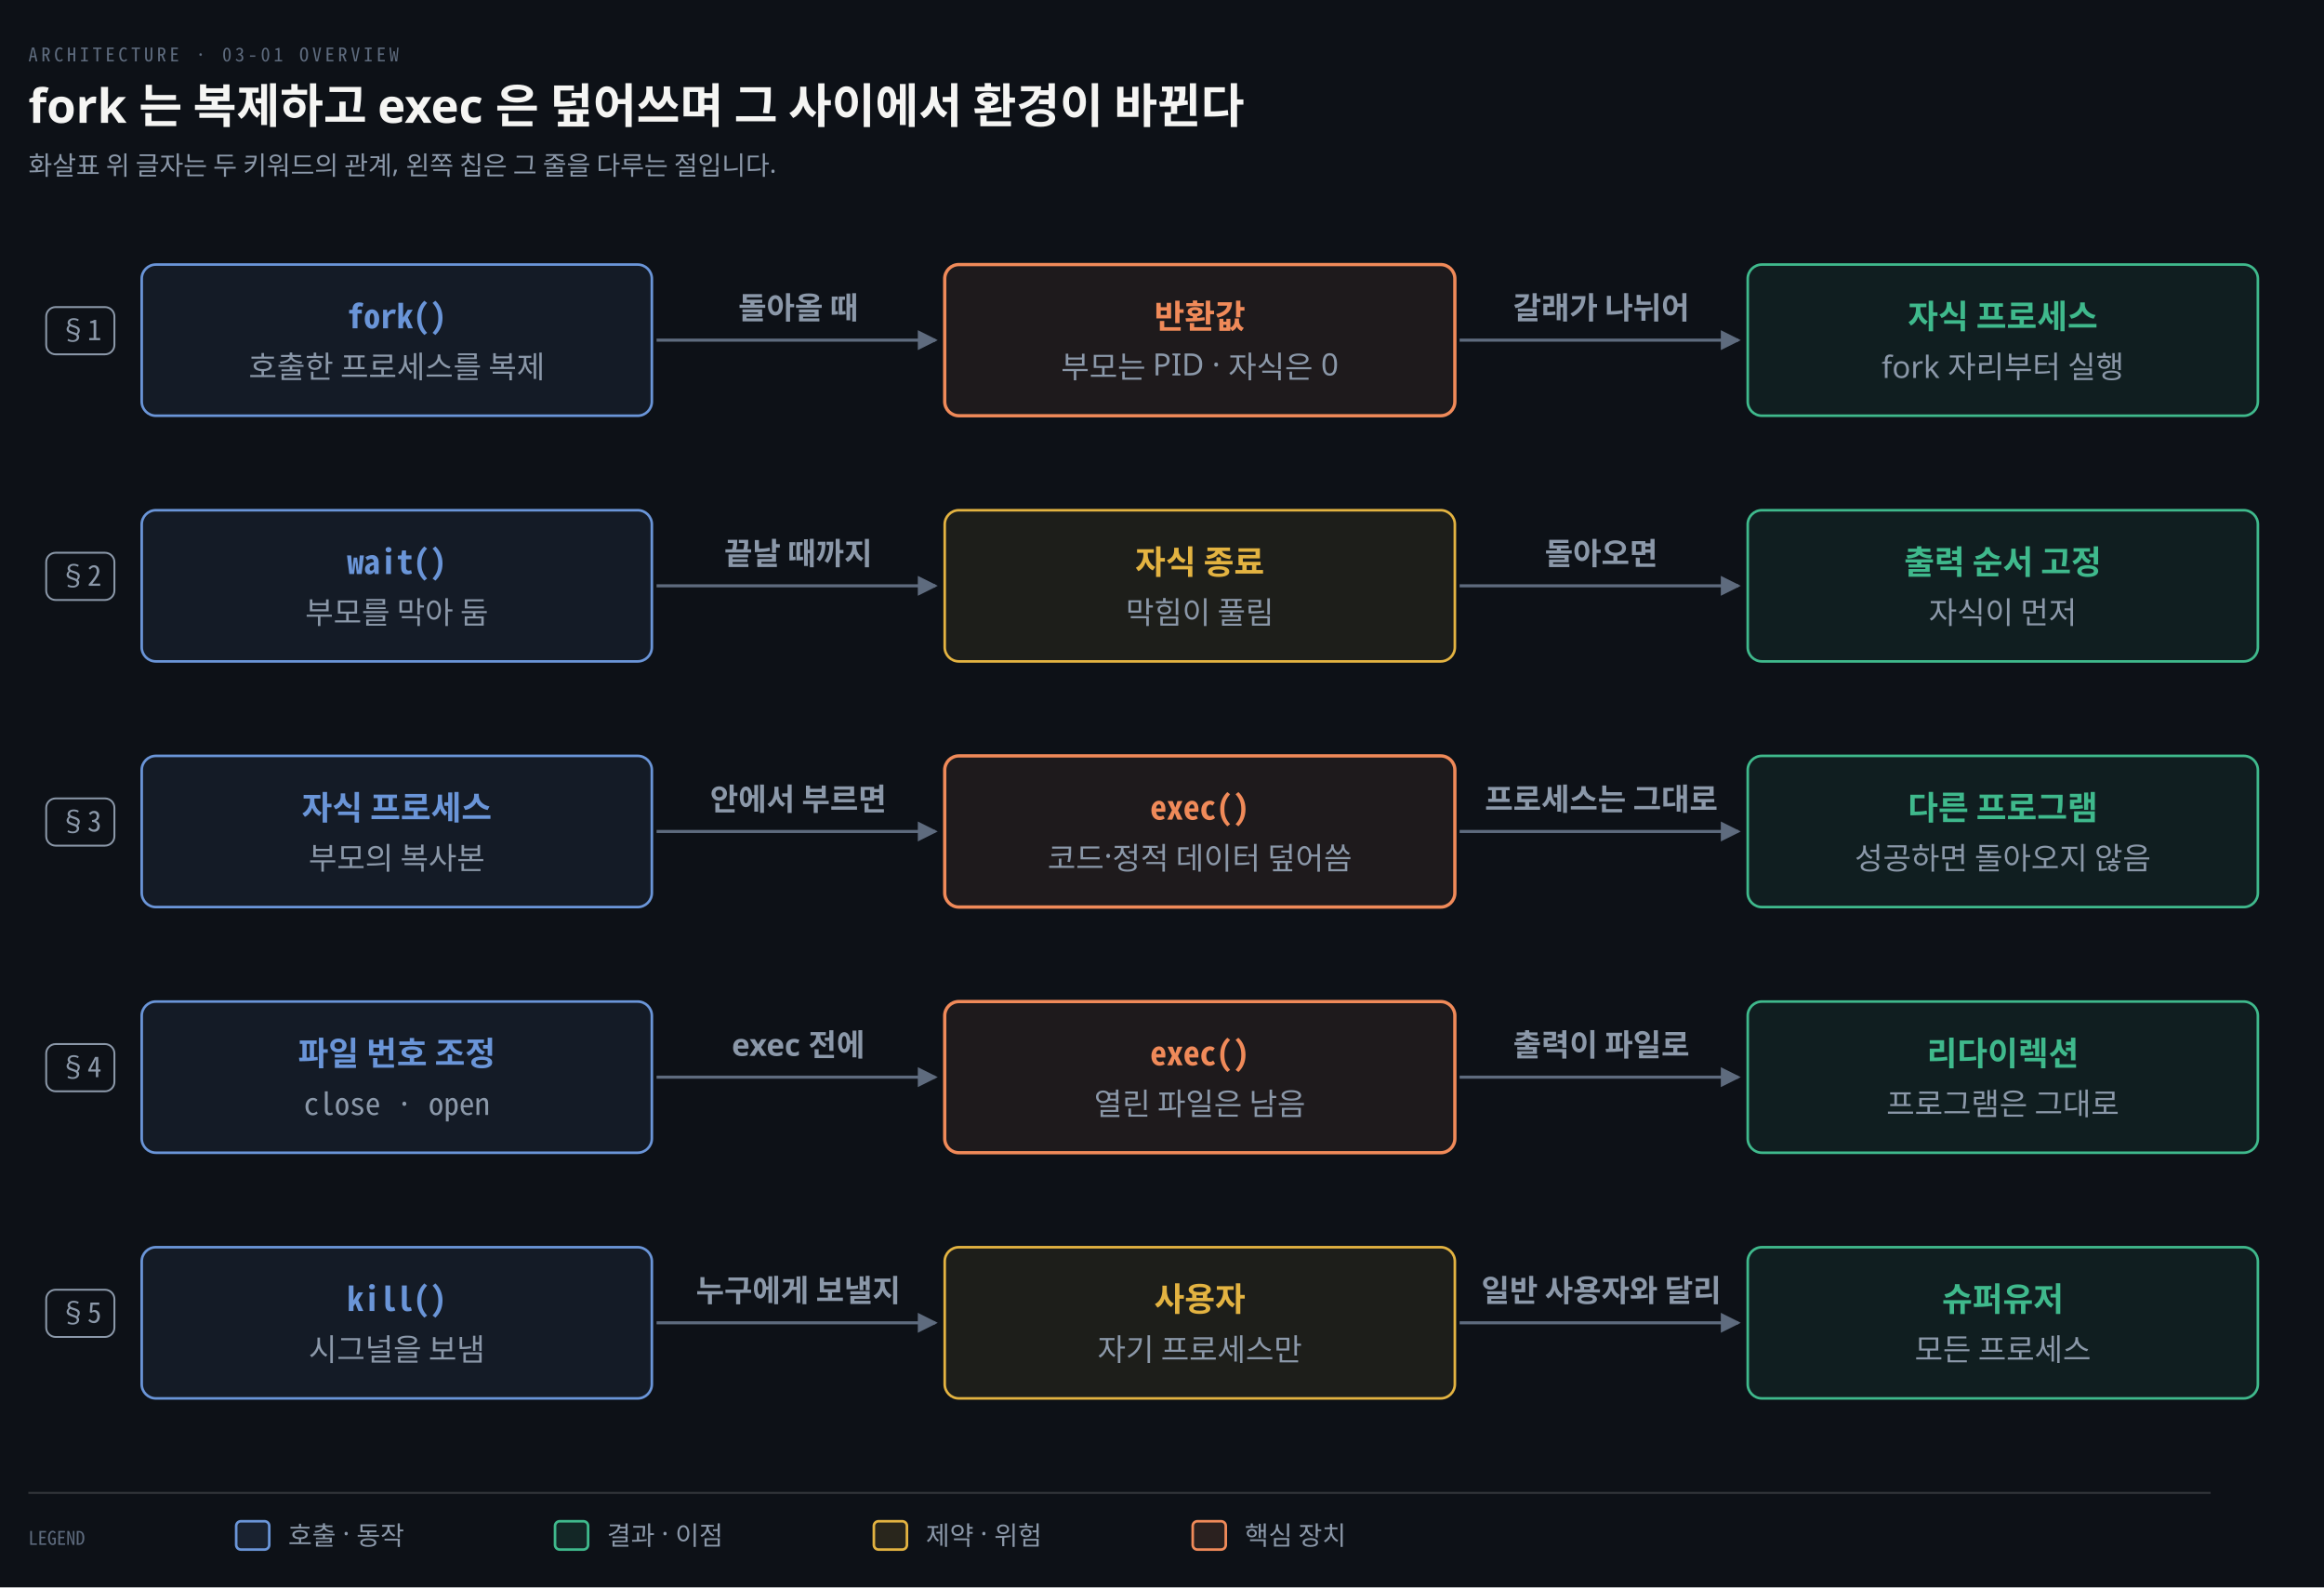
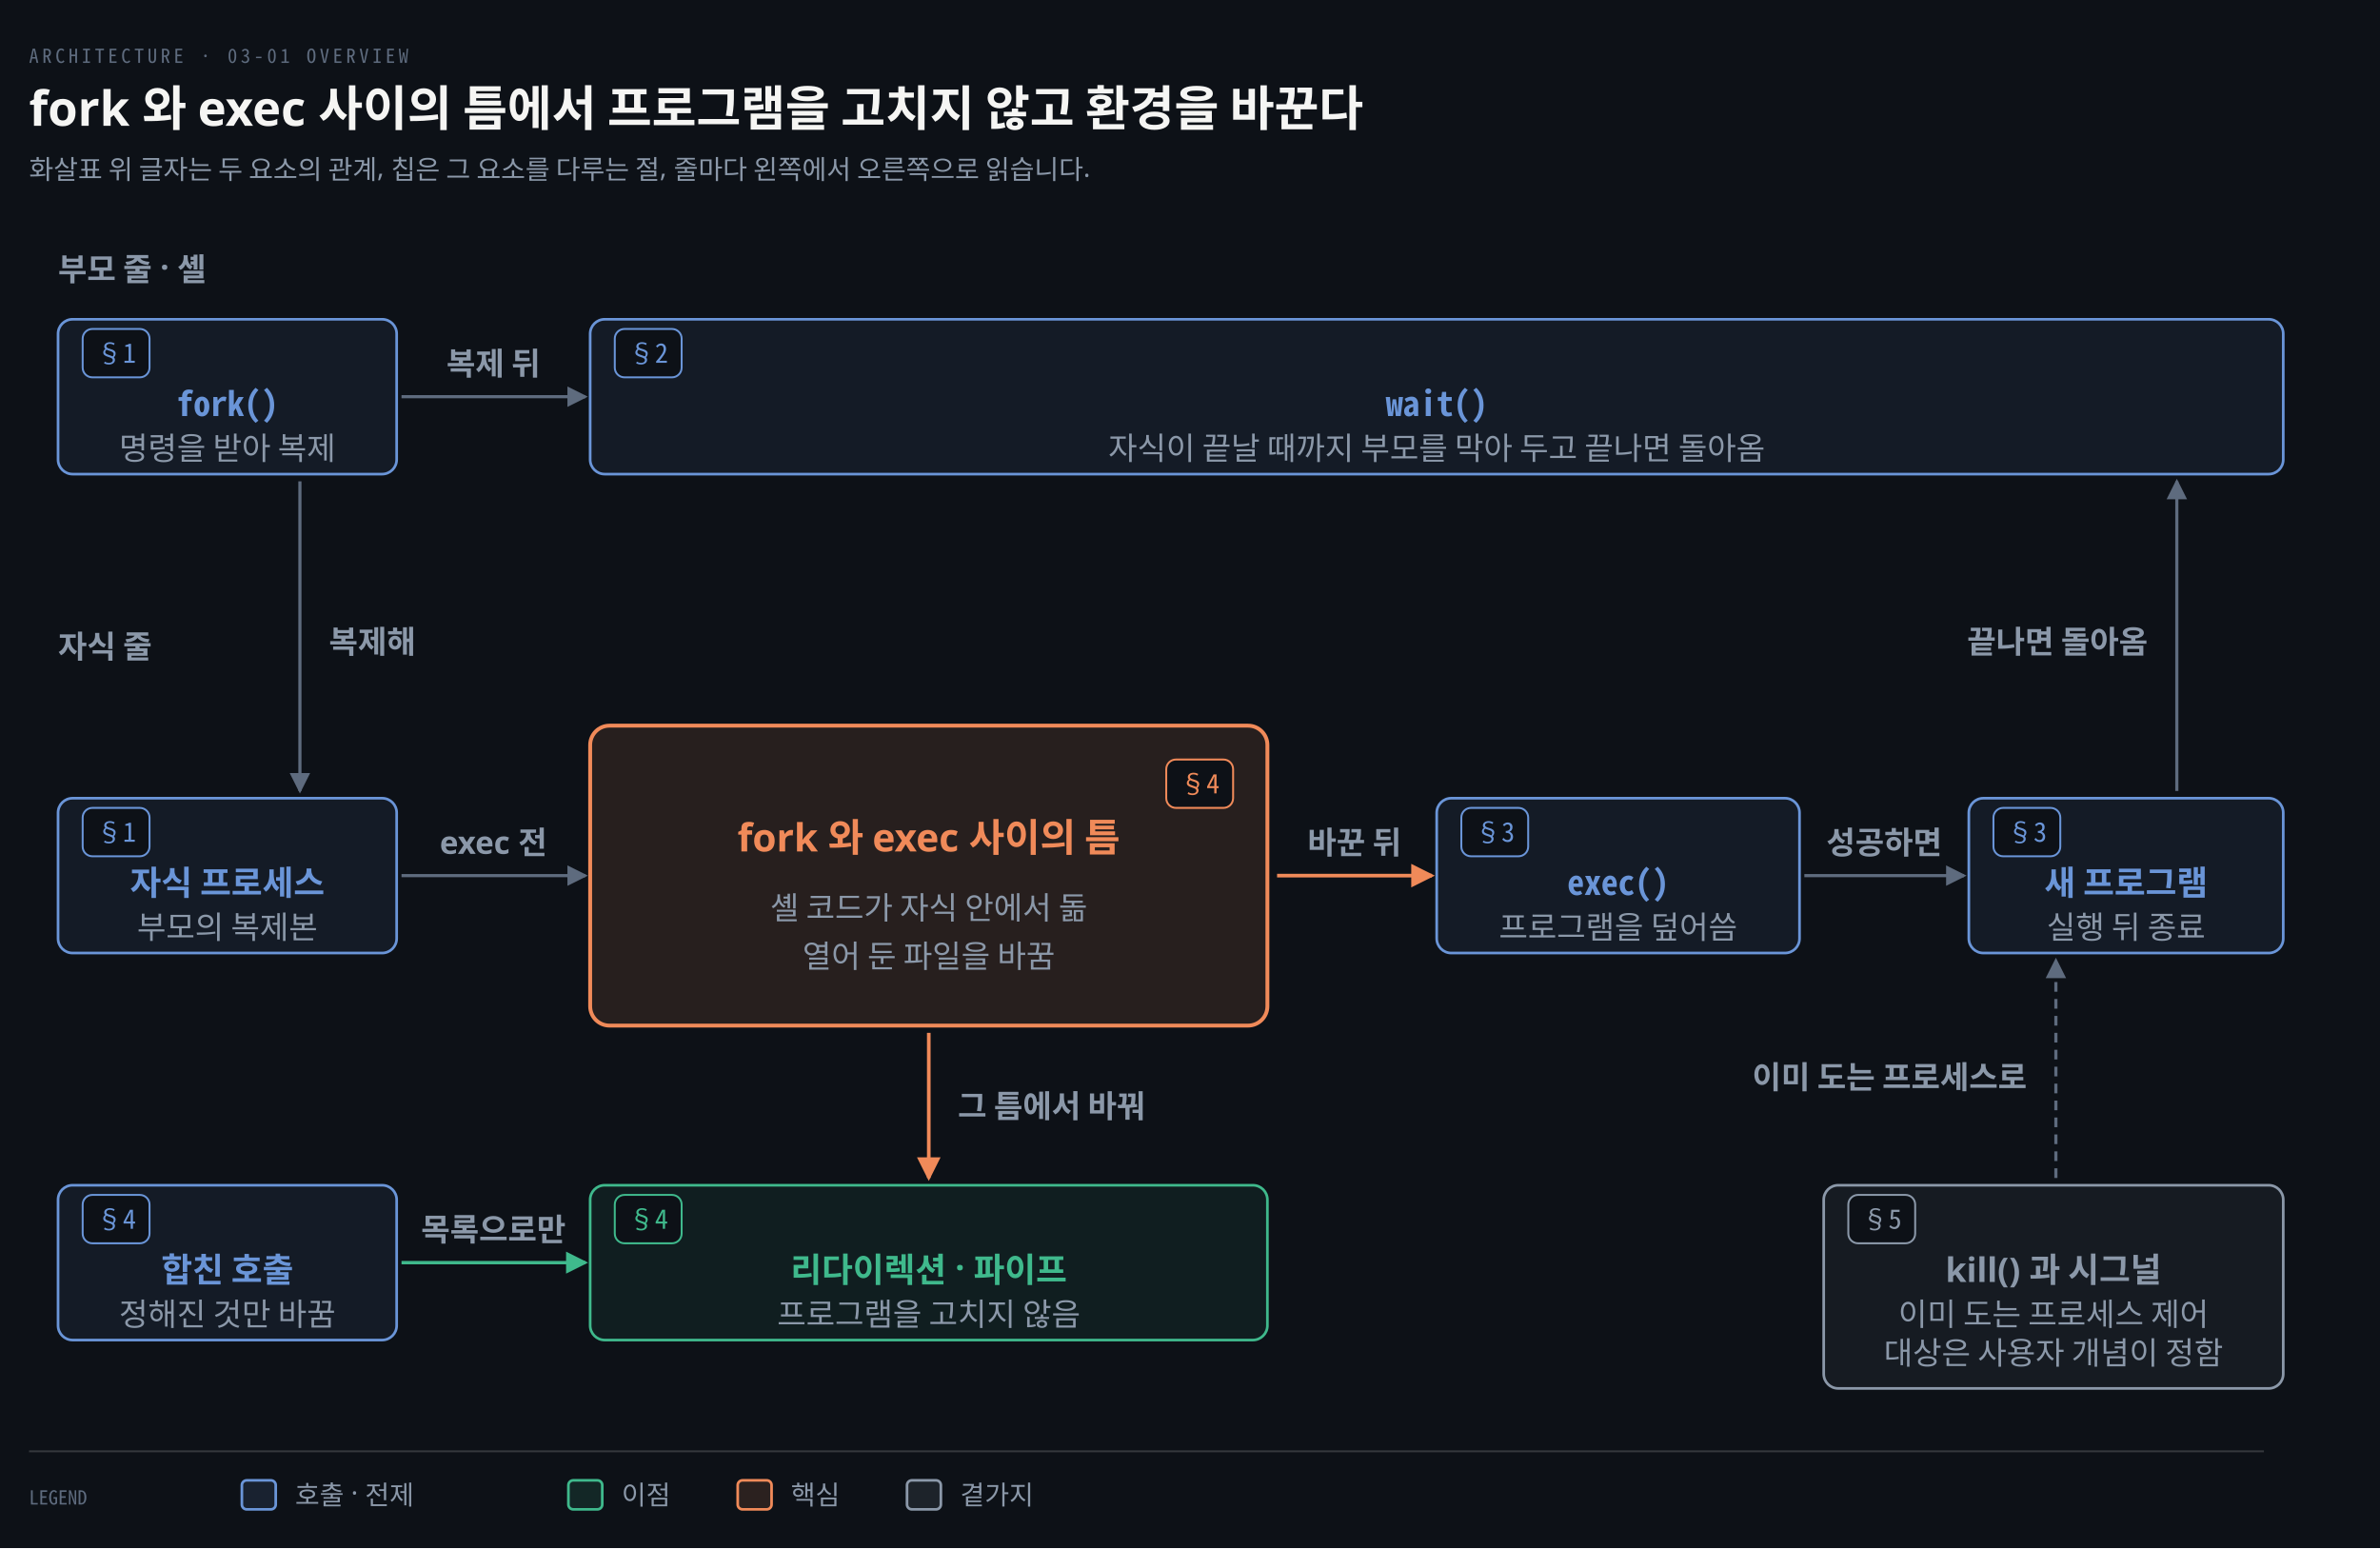
- <svg xmlns="http://www.w3.org/2000/svg" viewBox="0 0 984 672" width="100%" role="img" aria-labelledby="dt dd">
+ <svg xmlns="http://www.w3.org/2000/svg" viewBox="0 0 984 640" width="100%" role="img" aria-labelledby="dt dd">
  <defs>
    <marker id="ar" viewBox="0 0 8 8" refX="7" refY="4" markerWidth="6.5" markerHeight="6.5" orient="auto">
      <path d="M0 0 L8 4 L0 8 z" fill="#8B98A9" />
    </marker>
    <marker id="ok" viewBox="0 0 8 8" refX="7" refY="4" markerWidth="6.5" markerHeight="6.5" orient="auto">
      <path d="M0 0 L8 4 L0 8 z" fill="#3FB98C" />
    </marker>
    <marker id="warn" viewBox="0 0 8 8" refX="7" refY="4" markerWidth="6.5" markerHeight="6.5" orient="auto">
      <path d="M0 0 L8 4 L0 8 z" fill="#E3B341" />
    </marker>
    <marker id="bad" viewBox="0 0 8 8" refX="7" refY="4" markerWidth="6.5" markerHeight="6.5" orient="auto">
      <path d="M0 0 L8 4 L0 8 z" fill="#F0616D" />
    </marker>
    <marker id="info" viewBox="0 0 8 8" refX="7" refY="4" markerWidth="6.5" markerHeight="6.5" orient="auto">
      <path d="M0 0 L8 4 L0 8 z" fill="#6A95D8" />
    </marker>
    <marker id="acc" viewBox="0 0 8 8" refX="7" refY="4" markerWidth="6.5" markerHeight="6.5" orient="auto">
      <path d="M0 0 L8 4 L0 8 z" fill="#F08A59" />
    </marker>
    <marker id="soft" viewBox="0 0 8 8" refX="7" refY="4" markerWidth="6.5" markerHeight="6.5" orient="auto">
      <path d="M0 0 L8 4 L0 8 z" fill="#5E6B7E" />
    </marker>
  </defs>
-   <rect width="984" height="672" fill="#0D1117" />
+   <rect width="984" height="640" fill="#0D1117" />
  <text x="12" y="26" font-family="'Geist Mono','Noto Sans Mono CJK KR',monospace" font-size="8" letter-spacing="0.18em" fill="#5E6B7E">ARCHITECTURE · 03-01 OVERVIEW</text>
-   <text x="12" y="52" font-family="'Geist','Apple SD Gothic Neo','Noto Sans KR','Malgun Gothic',sans-serif" font-size="20" font-weight="600" fill="#F5F5F3">fork 는 복제하고 exec 은 덮어쓰며 그 사이에서 환경이 바뀐다</text>
-   <text x="12" y="74" font-family="'Geist','Apple SD Gothic Neo','Noto Sans KR','Malgun Gothic',sans-serif" font-size="11" fill="#8B98A9">화살표 위 글자는 두 키워드의 관계, 왼쪽 칩은 그 줄을 다루는 절입니다.</text>
-   <rect x="19.56" y="130.0" width="28.88" height="20" rx="4" fill="#0D1117" stroke="#8B98A9" stroke-width="0.8" />
-   <text x="34" y="144.0" text-anchor="middle" font-family="'Geist Mono','Noto Sans Mono CJK KR',monospace" font-size="12" font-weight="400" fill="#8B98A9">§1</text>
-   <rect x="19.56" y="234.0" width="28.88" height="20" rx="4" fill="#0D1117" stroke="#8B98A9" stroke-width="0.8" />
-   <text x="34" y="248.0" text-anchor="middle" font-family="'Geist Mono','Noto Sans Mono CJK KR',monospace" font-size="12" font-weight="400" fill="#8B98A9">§2</text>
-   <rect x="19.56" y="338.0" width="28.88" height="20" rx="4" fill="#0D1117" stroke="#8B98A9" stroke-width="0.8" />
-   <text x="34" y="352.0" text-anchor="middle" font-family="'Geist Mono','Noto Sans Mono CJK KR',monospace" font-size="12" font-weight="400" fill="#8B98A9">§3</text>
-   <rect x="19.56" y="442.0" width="28.88" height="20" rx="4" fill="#0D1117" stroke="#8B98A9" stroke-width="0.8" />
-   <text x="34" y="456.0" text-anchor="middle" font-family="'Geist Mono','Noto Sans Mono CJK KR',monospace" font-size="12" font-weight="400" fill="#8B98A9">§4</text>
-   <rect x="19.56" y="546.0" width="28.88" height="20" rx="4" fill="#0D1117" stroke="#8B98A9" stroke-width="0.8" />
-   <text x="34" y="560.0" text-anchor="middle" font-family="'Geist Mono','Noto Sans Mono CJK KR',monospace" font-size="12" font-weight="400" fill="#8B98A9">§5</text>
-   <rect x="60" y="112" width="216" height="64" rx="6" fill="#6A95D814" stroke="#6A95D8" stroke-width="1.1" />
-   <text x="168.0" y="139" text-anchor="middle" font-family="'Geist Mono','Noto Sans Mono CJK KR',monospace" font-size="14" font-weight="600" fill="#6A95D8">fork()</text>
-   <text x="168.0" y="160" text-anchor="middle" font-family="'Geist','Apple SD Gothic Neo','Noto Sans KR','Malgun Gothic',sans-serif" font-size="13" font-weight="400" fill="#8B98A9">호출한 프로세스를 복제</text>
-   <rect x="400" y="112" width="216" height="64" rx="6" fill="#F08A5914" stroke="#F08A59" stroke-width="1.4" />
-   <text x="508.0" y="139" text-anchor="middle" font-family="'Geist','Apple SD Gothic Neo','Noto Sans KR','Malgun Gothic',sans-serif" font-size="14" font-weight="600" fill="#F08A59">반환값</text>
-   <text x="508.0" y="160" text-anchor="middle" font-family="'Geist','Apple SD Gothic Neo','Noto Sans KR','Malgun Gothic',sans-serif" font-size="13" font-weight="400" fill="#8B98A9">부모는 PID · 자식은 0</text>
-   <rect x="740" y="112" width="216" height="64" rx="6" fill="#3FB98C14" stroke="#3FB98C" stroke-width="1.1" />
-   <text x="848.0" y="139" text-anchor="middle" font-family="'Geist','Apple SD Gothic Neo','Noto Sans KR','Malgun Gothic',sans-serif" font-size="14" font-weight="600" fill="#3FB98C">자식 프로세스</text>
-   <text x="848.0" y="160" text-anchor="middle" font-family="'Geist','Apple SD Gothic Neo','Noto Sans KR','Malgun Gothic',sans-serif" font-size="13" font-weight="400" fill="#8B98A9">fork 자리부터 실행</text>
-   <path d="M 278 144.0 L 396 144.0" fill="none" stroke="#5E6B7E" stroke-width="1.3" marker-end="url(#soft)" />
-   <text x="338.0" y="135.0" text-anchor="middle" font-family="'Geist','Apple SD Gothic Neo','Noto Sans KR','Malgun Gothic',sans-serif" font-size="13" font-weight="600" fill="#8B98A9">돌아올 때</text>
-   <path d="M 618 144.0 L 736 144.0" fill="none" stroke="#5E6B7E" stroke-width="1.3" marker-end="url(#soft)" />
-   <text x="678.0" y="135.0" text-anchor="middle" font-family="'Geist','Apple SD Gothic Neo','Noto Sans KR','Malgun Gothic',sans-serif" font-size="13" font-weight="600" fill="#8B98A9">갈래가 나뉘어</text>
-   <rect x="60" y="216" width="216" height="64" rx="6" fill="#6A95D814" stroke="#6A95D8" stroke-width="1.1" />
-   <text x="168.0" y="243" text-anchor="middle" font-family="'Geist Mono','Noto Sans Mono CJK KR',monospace" font-size="14" font-weight="600" fill="#6A95D8">wait()</text>
-   <text x="168.0" y="264" text-anchor="middle" font-family="'Geist','Apple SD Gothic Neo','Noto Sans KR','Malgun Gothic',sans-serif" font-size="13" font-weight="400" fill="#8B98A9">부모를 막아 둠</text>
-   <rect x="400" y="216" width="216" height="64" rx="6" fill="#E3B34114" stroke="#E3B341" stroke-width="1.1" />
-   <text x="508.0" y="243" text-anchor="middle" font-family="'Geist','Apple SD Gothic Neo','Noto Sans KR','Malgun Gothic',sans-serif" font-size="14" font-weight="600" fill="#E3B341">자식 종료</text>
-   <text x="508.0" y="264" text-anchor="middle" font-family="'Geist','Apple SD Gothic Neo','Noto Sans KR','Malgun Gothic',sans-serif" font-size="13" font-weight="400" fill="#8B98A9">막힘이 풀림</text>
-   <rect x="740" y="216" width="216" height="64" rx="6" fill="#3FB98C14" stroke="#3FB98C" stroke-width="1.1" />
-   <text x="848.0" y="243" text-anchor="middle" font-family="'Geist','Apple SD Gothic Neo','Noto Sans KR','Malgun Gothic',sans-serif" font-size="14" font-weight="600" fill="#3FB98C">출력 순서 고정</text>
-   <text x="848.0" y="264" text-anchor="middle" font-family="'Geist','Apple SD Gothic Neo','Noto Sans KR','Malgun Gothic',sans-serif" font-size="13" font-weight="400" fill="#8B98A9">자식이 먼저</text>
-   <path d="M 278 248.0 L 396 248.0" fill="none" stroke="#5E6B7E" stroke-width="1.3" marker-end="url(#soft)" />
-   <text x="338.0" y="239.0" text-anchor="middle" font-family="'Geist','Apple SD Gothic Neo','Noto Sans KR','Malgun Gothic',sans-serif" font-size="13" font-weight="600" fill="#8B98A9">끝날 때까지</text>
-   <path d="M 618 248.0 L 736 248.0" fill="none" stroke="#5E6B7E" stroke-width="1.3" marker-end="url(#soft)" />
-   <text x="678.0" y="239.0" text-anchor="middle" font-family="'Geist','Apple SD Gothic Neo','Noto Sans KR','Malgun Gothic',sans-serif" font-size="13" font-weight="600" fill="#8B98A9">돌아오면</text>
-   <rect x="60" y="320" width="216" height="64" rx="6" fill="#6A95D814" stroke="#6A95D8" stroke-width="1.1" />
-   <text x="168.0" y="347" text-anchor="middle" font-family="'Geist','Apple SD Gothic Neo','Noto Sans KR','Malgun Gothic',sans-serif" font-size="14" font-weight="600" fill="#6A95D8">자식 프로세스</text>
-   <text x="168.0" y="368" text-anchor="middle" font-family="'Geist','Apple SD Gothic Neo','Noto Sans KR','Malgun Gothic',sans-serif" font-size="13" font-weight="400" fill="#8B98A9">부모의 복사본</text>
-   <rect x="400" y="320" width="216" height="64" rx="6" fill="#F08A5914" stroke="#F08A59" stroke-width="1.4" />
-   <text x="508.0" y="347" text-anchor="middle" font-family="'Geist Mono','Noto Sans Mono CJK KR',monospace" font-size="14" font-weight="600" fill="#F08A59">exec()</text>
-   <text x="508.0" y="368" text-anchor="middle" font-family="'Geist','Apple SD Gothic Neo','Noto Sans KR','Malgun Gothic',sans-serif" font-size="13" font-weight="400" fill="#8B98A9">코드·정적 데이터 덮어씀</text>
-   <rect x="740" y="320" width="216" height="64" rx="6" fill="#3FB98C14" stroke="#3FB98C" stroke-width="1.1" />
-   <text x="848.0" y="347" text-anchor="middle" font-family="'Geist','Apple SD Gothic Neo','Noto Sans KR','Malgun Gothic',sans-serif" font-size="14" font-weight="600" fill="#3FB98C">다른 프로그램</text>
-   <text x="848.0" y="368" text-anchor="middle" font-family="'Geist','Apple SD Gothic Neo','Noto Sans KR','Malgun Gothic',sans-serif" font-size="13" font-weight="400" fill="#8B98A9">성공하면 돌아오지 않음</text>
-   <path d="M 278 352.0 L 396 352.0" fill="none" stroke="#5E6B7E" stroke-width="1.3" marker-end="url(#soft)" />
-   <text x="338.0" y="343.0" text-anchor="middle" font-family="'Geist','Apple SD Gothic Neo','Noto Sans KR','Malgun Gothic',sans-serif" font-size="13" font-weight="600" fill="#8B98A9">안에서 부르면</text>
-   <path d="M 618 352.0 L 736 352.0" fill="none" stroke="#5E6B7E" stroke-width="1.3" marker-end="url(#soft)" />
-   <text x="678.0" y="343.0" text-anchor="middle" font-family="'Geist','Apple SD Gothic Neo','Noto Sans KR','Malgun Gothic',sans-serif" font-size="13" font-weight="600" fill="#8B98A9">프로세스는 그대로</text>
-   <rect x="60" y="424" width="216" height="64" rx="6" fill="#6A95D814" stroke="#6A95D8" stroke-width="1.1" />
-   <text x="168.0" y="451" text-anchor="middle" font-family="'Geist','Apple SD Gothic Neo','Noto Sans KR','Malgun Gothic',sans-serif" font-size="14" font-weight="600" fill="#6A95D8">파일 번호 조정</text>
-   <text x="168.0" y="472" text-anchor="middle" font-family="'Geist Mono','Noto Sans Mono CJK KR',monospace" font-size="13" font-weight="400" fill="#8B98A9">close · open</text>
-   <rect x="400" y="424" width="216" height="64" rx="6" fill="#F08A5914" stroke="#F08A59" stroke-width="1.4" />
-   <text x="508.0" y="451" text-anchor="middle" font-family="'Geist Mono','Noto Sans Mono CJK KR',monospace" font-size="14" font-weight="600" fill="#F08A59">exec()</text>
-   <text x="508.0" y="472" text-anchor="middle" font-family="'Geist','Apple SD Gothic Neo','Noto Sans KR','Malgun Gothic',sans-serif" font-size="13" font-weight="400" fill="#8B98A9">열린 파일은 남음</text>
-   <rect x="740" y="424" width="216" height="64" rx="6" fill="#3FB98C14" stroke="#3FB98C" stroke-width="1.1" />
-   <text x="848.0" y="451" text-anchor="middle" font-family="'Geist','Apple SD Gothic Neo','Noto Sans KR','Malgun Gothic',sans-serif" font-size="14" font-weight="600" fill="#3FB98C">리다이렉션</text>
-   <text x="848.0" y="472" text-anchor="middle" font-family="'Geist','Apple SD Gothic Neo','Noto Sans KR','Malgun Gothic',sans-serif" font-size="13" font-weight="400" fill="#8B98A9">프로그램은 그대로</text>
-   <path d="M 278 456.0 L 396 456.0" fill="none" stroke="#5E6B7E" stroke-width="1.3" marker-end="url(#soft)" />
-   <text x="338.0" y="447.0" text-anchor="middle" font-family="'Geist','Apple SD Gothic Neo','Noto Sans KR','Malgun Gothic',sans-serif" font-size="13" font-weight="600" fill="#8B98A9">exec 전에</text>
-   <path d="M 618 456.0 L 736 456.0" fill="none" stroke="#5E6B7E" stroke-width="1.3" marker-end="url(#soft)" />
-   <text x="678.0" y="447.0" text-anchor="middle" font-family="'Geist','Apple SD Gothic Neo','Noto Sans KR','Malgun Gothic',sans-serif" font-size="13" font-weight="600" fill="#8B98A9">출력이 파일로</text>
-   <rect x="60" y="528" width="216" height="64" rx="6" fill="#6A95D814" stroke="#6A95D8" stroke-width="1.1" />
-   <text x="168.0" y="555" text-anchor="middle" font-family="'Geist Mono','Noto Sans Mono CJK KR',monospace" font-size="14" font-weight="600" fill="#6A95D8">kill()</text>
-   <text x="168.0" y="576" text-anchor="middle" font-family="'Geist','Apple SD Gothic Neo','Noto Sans KR','Malgun Gothic',sans-serif" font-size="13" font-weight="400" fill="#8B98A9">시그널을 보냄</text>
-   <rect x="400" y="528" width="216" height="64" rx="6" fill="#E3B34114" stroke="#E3B341" stroke-width="1.1" />
-   <text x="508.0" y="555" text-anchor="middle" font-family="'Geist','Apple SD Gothic Neo','Noto Sans KR','Malgun Gothic',sans-serif" font-size="14" font-weight="600" fill="#E3B341">사용자</text>
-   <text x="508.0" y="576" text-anchor="middle" font-family="'Geist','Apple SD Gothic Neo','Noto Sans KR','Malgun Gothic',sans-serif" font-size="13" font-weight="400" fill="#8B98A9">자기 프로세스만</text>
-   <rect x="740" y="528" width="216" height="64" rx="6" fill="#3FB98C14" stroke="#3FB98C" stroke-width="1.1" />
-   <text x="848.0" y="555" text-anchor="middle" font-family="'Geist','Apple SD Gothic Neo','Noto Sans KR','Malgun Gothic',sans-serif" font-size="14" font-weight="600" fill="#3FB98C">슈퍼유저</text>
-   <text x="848.0" y="576" text-anchor="middle" font-family="'Geist','Apple SD Gothic Neo','Noto Sans KR','Malgun Gothic',sans-serif" font-size="13" font-weight="400" fill="#8B98A9">모든 프로세스</text>
-   <path d="M 278 560.0 L 396 560.0" fill="none" stroke="#5E6B7E" stroke-width="1.3" marker-end="url(#soft)" />
-   <text x="338.0" y="551.0" text-anchor="middle" font-family="'Geist','Apple SD Gothic Neo','Noto Sans KR','Malgun Gothic',sans-serif" font-size="13" font-weight="600" fill="#8B98A9">누구에게 보낼지</text>
-   <path d="M 618 560.0 L 736 560.0" fill="none" stroke="#5E6B7E" stroke-width="1.3" marker-end="url(#soft)" />
-   <text x="678.0" y="551.0" text-anchor="middle" font-family="'Geist','Apple SD Gothic Neo','Noto Sans KR','Malgun Gothic',sans-serif" font-size="13" font-weight="600" fill="#8B98A9">일반 사용자와 달리</text>
-   <line x1="12" y1="632" x2="936" y2="632" stroke="rgba(191,192,192,0.22)" stroke-width="0.8" />
-   <text x="12" y="654" text-anchor="start" font-family="'Geist Mono','Noto Sans Mono CJK KR',monospace" font-size="8" font-weight="400" fill="#5E6B7E">LEGEND</text>
-   <rect x="100" y="644" width="14" height="12" rx="2" fill="#6A95D822" stroke="#6A95D8" stroke-width="1.1" />
-   <text x="122" y="654" text-anchor="start" font-family="'Geist','Apple SD Gothic Neo','Noto Sans KR','Malgun Gothic',sans-serif" font-size="11" font-weight="400" fill="#8B98A9">호출 · 동작</text>
-   <rect x="235" y="644" width="14" height="12" rx="2" fill="#3FB98C22" stroke="#3FB98C" stroke-width="1.1" />
-   <text x="257" y="654" text-anchor="start" font-family="'Geist','Apple SD Gothic Neo','Noto Sans KR','Malgun Gothic',sans-serif" font-size="11" font-weight="400" fill="#8B98A9">결과 · 이점</text>
-   <rect x="370" y="644" width="14" height="12" rx="2" fill="#E3B34122" stroke="#E3B341" stroke-width="1.1" />
-   <text x="392" y="654" text-anchor="start" font-family="'Geist','Apple SD Gothic Neo','Noto Sans KR','Malgun Gothic',sans-serif" font-size="11" font-weight="400" fill="#8B98A9">제약 · 위험</text>
-   <rect x="505" y="644" width="14" height="12" rx="2" fill="#F08A5922" stroke="#F08A59" stroke-width="1.1" />
-   <text x="527" y="654" text-anchor="start" font-family="'Geist','Apple SD Gothic Neo','Noto Sans KR','Malgun Gothic',sans-serif" font-size="11" font-weight="400" fill="#8B98A9">핵심 장치</text>
+   <text x="12" y="52" font-family="'Geist','Apple SD Gothic Neo','Noto Sans KR','Malgun Gothic',sans-serif" font-size="20" font-weight="600" fill="#F5F5F3">fork 와 exec 사이의 틈에서 프로그램을 고치지 않고 환경을 바꾼다</text>
+   <text x="12" y="74" font-family="'Geist','Apple SD Gothic Neo','Noto Sans KR','Malgun Gothic',sans-serif" font-size="11" fill="#8B98A9">화살표 위 글자는 두 요소의 관계, 칩은 그 요소를 다루는 절, 줄마다 왼쪽에서 오른쪽으로 읽습니다.</text>
+   <text x="24" y="116" text-anchor="start" font-family="'Geist','Apple SD Gothic Neo','Noto Sans KR','Malgun Gothic',sans-serif" font-size="13" font-weight="600" fill="#8B98A9">부모 줄 · 셸</text>
+   <text x="24" y="272" text-anchor="start" font-family="'Geist','Apple SD Gothic Neo','Noto Sans KR','Malgun Gothic',sans-serif" font-size="13" font-weight="600" fill="#8B98A9">자식 줄</text>
+   <rect x="24" y="132" width="140" height="64" rx="6" fill="#6A95D814" stroke="#6A95D8" stroke-width="1.1" />
+   <rect x="34.18" y="136" width="27.64" height="20" rx="4" fill="#0D1117" stroke="#6A95D8" stroke-width="0.8" />
+   <text x="48" y="150" text-anchor="middle" font-family="'Geist Mono','Noto Sans Mono CJK KR',monospace" font-size="11" font-weight="400" fill="#6A95D8">§1</text>
+   <text x="94.0" y="172" text-anchor="middle" font-family="'Geist Mono','Noto Sans Mono CJK KR',monospace" font-size="14" font-weight="600" fill="#6A95D8">fork()</text>
+   <text x="94.0" y="190" text-anchor="middle" font-family="'Geist','Apple SD Gothic Neo','Noto Sans KR','Malgun Gothic',sans-serif" font-size="13" font-weight="400" fill="#8B98A9">명령을 받아 복제</text>
+   <rect x="244" y="132" width="700" height="64" rx="6" fill="#6A95D814" stroke="#6A95D8" stroke-width="1.1" />
+   <rect x="254.18" y="136" width="27.64" height="20" rx="4" fill="#0D1117" stroke="#6A95D8" stroke-width="0.8" />
+   <text x="268" y="150" text-anchor="middle" font-family="'Geist Mono','Noto Sans Mono CJK KR',monospace" font-size="11" font-weight="400" fill="#6A95D8">§2</text>
+   <text x="594.0" y="172" text-anchor="middle" font-family="'Geist Mono','Noto Sans Mono CJK KR',monospace" font-size="14" font-weight="600" fill="#6A95D8">wait()</text>
+   <text x="594.0" y="190" text-anchor="middle" font-family="'Geist','Apple SD Gothic Neo','Noto Sans KR','Malgun Gothic',sans-serif" font-size="13" font-weight="400" fill="#8B98A9">자식이 끝날 때까지 부모를 막아 두고 끝나면 돌아옴</text>
+   <path d="M 166 164 L 242 164" fill="none" stroke="#5E6B7E" stroke-width="1.3" marker-end="url(#soft)" />
+   <text x="204.0" y="155" text-anchor="middle" font-family="'Geist','Apple SD Gothic Neo','Noto Sans KR','Malgun Gothic',sans-serif" font-size="13" font-weight="600" fill="#8B98A9">복제 뒤</text>
+   <rect x="24" y="330" width="140" height="64" rx="6" fill="#6A95D814" stroke="#6A95D8" stroke-width="1.1" />
+   <rect x="34.18" y="334" width="27.64" height="20" rx="4" fill="#0D1117" stroke="#6A95D8" stroke-width="0.8" />
+   <text x="48" y="348" text-anchor="middle" font-family="'Geist Mono','Noto Sans Mono CJK KR',monospace" font-size="11" font-weight="400" fill="#6A95D8">§1</text>
+   <text x="94.0" y="370" text-anchor="middle" font-family="'Geist','Apple SD Gothic Neo','Noto Sans KR','Malgun Gothic',sans-serif" font-size="14" font-weight="600" fill="#6A95D8">자식 프로세스</text>
+   <text x="94.0" y="388" text-anchor="middle" font-family="'Geist','Apple SD Gothic Neo','Noto Sans KR','Malgun Gothic',sans-serif" font-size="13" font-weight="400" fill="#8B98A9">부모의 복제본</text>
+   <rect x="594" y="330" width="150" height="64" rx="6" fill="#6A95D814" stroke="#6A95D8" stroke-width="1.1" />
+   <rect x="604.18" y="334" width="27.64" height="20" rx="4" fill="#0D1117" stroke="#6A95D8" stroke-width="0.8" />
+   <text x="618" y="348" text-anchor="middle" font-family="'Geist Mono','Noto Sans Mono CJK KR',monospace" font-size="11" font-weight="400" fill="#6A95D8">§3</text>
+   <text x="669.0" y="370" text-anchor="middle" font-family="'Geist Mono','Noto Sans Mono CJK KR',monospace" font-size="14" font-weight="600" fill="#6A95D8">exec()</text>
+   <text x="669.0" y="388" text-anchor="middle" font-family="'Geist','Apple SD Gothic Neo','Noto Sans KR','Malgun Gothic',sans-serif" font-size="13" font-weight="400" fill="#8B98A9">프로그램을 덮어씀</text>
+   <rect x="814" y="330" width="130" height="64" rx="6" fill="#6A95D814" stroke="#6A95D8" stroke-width="1.1" />
+   <rect x="824.18" y="334" width="27.64" height="20" rx="4" fill="#0D1117" stroke="#6A95D8" stroke-width="0.8" />
+   <text x="838" y="348" text-anchor="middle" font-family="'Geist Mono','Noto Sans Mono CJK KR',monospace" font-size="11" font-weight="400" fill="#6A95D8">§3</text>
+   <text x="879.0" y="370" text-anchor="middle" font-family="'Geist','Apple SD Gothic Neo','Noto Sans KR','Malgun Gothic',sans-serif" font-size="14" font-weight="600" fill="#6A95D8">새 프로그램</text>
+   <text x="879.0" y="388" text-anchor="middle" font-family="'Geist','Apple SD Gothic Neo','Noto Sans KR','Malgun Gothic',sans-serif" font-size="13" font-weight="400" fill="#8B98A9">실행 뒤 종료</text>
+   <rect x="244" y="300" width="280" height="124" rx="8" fill="#F08A591e" stroke="#F08A59" stroke-width="1.6" />
+   <rect x="482.18" y="314" width="27.64" height="20" rx="4" fill="#0D1117" stroke="#F08A59" stroke-width="0.8" />
+   <text x="496" y="328" text-anchor="middle" font-family="'Geist Mono','Noto Sans Mono CJK KR',monospace" font-size="11" font-weight="400" fill="#F08A59">§4</text>
+   <text x="384.0" y="352" text-anchor="middle" font-family="'Geist','Apple SD Gothic Neo','Noto Sans KR','Malgun Gothic',sans-serif" font-size="16" font-weight="700" fill="#F08A59">fork 와 exec 사이의 틈</text>
+   <text x="384.0" y="380" text-anchor="middle" font-family="'Geist','Apple SD Gothic Neo','Noto Sans KR','Malgun Gothic',sans-serif" font-size="13" font-weight="400" fill="#8B98A9">셸 코드가 자식 안에서 돎</text>
+   <text x="384.0" y="400" text-anchor="middle" font-family="'Geist','Apple SD Gothic Neo','Noto Sans KR','Malgun Gothic',sans-serif" font-size="13" font-weight="400" fill="#8B98A9">열어 둔 파일을 바꿈</text>
+   <path d="M 166 362 L 242 362" fill="none" stroke="#5E6B7E" stroke-width="1.3" marker-end="url(#soft)" />
+   <text x="204.0" y="353" text-anchor="middle" font-family="'Geist','Apple SD Gothic Neo','Noto Sans KR','Malgun Gothic',sans-serif" font-size="13" font-weight="600" fill="#8B98A9">exec 전</text>
+   <path d="M 528 362 L 592 362" fill="none" stroke="#F08A59" stroke-width="1.5" marker-end="url(#acc)" />
+   <text x="560.0" y="353" text-anchor="middle" font-family="'Geist','Apple SD Gothic Neo','Noto Sans KR','Malgun Gothic',sans-serif" font-size="13" font-weight="600" fill="#8B98A9">바꾼 뒤</text>
+   <path d="M 746 362 L 812 362" fill="none" stroke="#5E6B7E" stroke-width="1.3" marker-end="url(#soft)" />
+   <text x="779.0" y="353" text-anchor="middle" font-family="'Geist','Apple SD Gothic Neo','Noto Sans KR','Malgun Gothic',sans-serif" font-size="13" font-weight="600" fill="#8B98A9">성공하면</text>
+   <path d="M 124 199 L 124 327" fill="none" stroke="#5E6B7E" stroke-width="1.3" marker-end="url(#soft)" />
+   <text x="136" y="270" text-anchor="start" font-family="'Geist','Apple SD Gothic Neo','Noto Sans KR','Malgun Gothic',sans-serif" font-size="13" font-weight="600" fill="#8B98A9">복제해</text>
+   <path d="M 900 327 L 900 199" fill="none" stroke="#5E6B7E" stroke-width="1.3" marker-end="url(#soft)" />
+   <text x="888" y="270" text-anchor="end" font-family="'Geist','Apple SD Gothic Neo','Noto Sans KR','Malgun Gothic',sans-serif" font-size="13" font-weight="600" fill="#8B98A9">끝나면 돌아옴</text>
+   <rect x="24" y="490" width="140" height="64" rx="6" fill="#6A95D814" stroke="#6A95D8" stroke-width="1.1" />
+   <rect x="34.18" y="494" width="27.64" height="20" rx="4" fill="#0D1117" stroke="#6A95D8" stroke-width="0.8" />
+   <text x="48" y="508" text-anchor="middle" font-family="'Geist Mono','Noto Sans Mono CJK KR',monospace" font-size="11" font-weight="400" fill="#6A95D8">§4</text>
+   <text x="94.0" y="530" text-anchor="middle" font-family="'Geist','Apple SD Gothic Neo','Noto Sans KR','Malgun Gothic',sans-serif" font-size="14" font-weight="600" fill="#6A95D8">합친 호출</text>
+   <text x="94.0" y="548" text-anchor="middle" font-family="'Geist','Apple SD Gothic Neo','Noto Sans KR','Malgun Gothic',sans-serif" font-size="13" font-weight="400" fill="#8B98A9">정해진 것만 바꿈</text>
+   <rect x="244" y="490" width="280" height="64" rx="6" fill="#3FB98C14" stroke="#3FB98C" stroke-width="1.1" />
+   <rect x="254.18" y="494" width="27.64" height="20" rx="4" fill="#0D1117" stroke="#3FB98C" stroke-width="0.8" />
+   <text x="268" y="508" text-anchor="middle" font-family="'Geist Mono','Noto Sans Mono CJK KR',monospace" font-size="11" font-weight="400" fill="#3FB98C">§4</text>
+   <text x="384.0" y="530" text-anchor="middle" font-family="'Geist','Apple SD Gothic Neo','Noto Sans KR','Malgun Gothic',sans-serif" font-size="14" font-weight="600" fill="#3FB98C">리다이렉션 · 파이프</text>
+   <text x="384.0" y="548" text-anchor="middle" font-family="'Geist','Apple SD Gothic Neo','Noto Sans KR','Malgun Gothic',sans-serif" font-size="13" font-weight="400" fill="#8B98A9">프로그램을 고치지 않음</text>
+   <path d="M 166 522 L 242 522" fill="none" stroke="#3FB98C" stroke-width="1.4" marker-end="url(#ok)" />
+   <text x="204.0" y="513" text-anchor="middle" font-family="'Geist','Apple SD Gothic Neo','Noto Sans KR','Malgun Gothic',sans-serif" font-size="13" font-weight="600" fill="#8B98A9">목록으로만</text>
+   <path d="M 384.0 427 L 384.0 487" fill="none" stroke="#F08A59" stroke-width="1.5" marker-end="url(#acc)" />
+   <text x="396.0" y="462" text-anchor="start" font-family="'Geist','Apple SD Gothic Neo','Noto Sans KR','Malgun Gothic',sans-serif" font-size="13" font-weight="600" fill="#8B98A9">그 틈에서 바꿔</text>
+   <rect x="754" y="490" width="190" height="84" rx="6" fill="#8B98A914" stroke="#8B98A9" stroke-width="1.1" />
+   <rect x="764.18" y="494" width="27.64" height="20" rx="4" fill="#0D1117" stroke="#8B98A9" stroke-width="0.8" />
+   <text x="778" y="508" text-anchor="middle" font-family="'Geist Mono','Noto Sans Mono CJK KR',monospace" font-size="11" font-weight="400" fill="#8B98A9">§5</text>
+   <text x="849.0" y="530" text-anchor="middle" font-family="'Geist','Apple SD Gothic Neo','Noto Sans KR','Malgun Gothic',sans-serif" font-size="14" font-weight="600" fill="#8B98A9">kill() 과 시그널</text>
+   <text x="849.0" y="548" text-anchor="middle" font-family="'Geist','Apple SD Gothic Neo','Noto Sans KR','Malgun Gothic',sans-serif" font-size="13" font-weight="400" fill="#8B98A9">이미 도는 프로세스 제어</text>
+   <text x="849.0" y="564" text-anchor="middle" font-family="'Geist','Apple SD Gothic Neo','Noto Sans KR','Malgun Gothic',sans-serif" font-size="13" font-weight="400" fill="#8B98A9">대상은 사용자 개념이 정함</text>
+   <path d="M 850 487 L 850 397" fill="none" stroke="#5E6B7E" stroke-width="1.3" marker-end="url(#soft)" stroke-dasharray="4 3" />
+   <text x="838" y="450" text-anchor="end" font-family="'Geist','Apple SD Gothic Neo','Noto Sans KR','Malgun Gothic',sans-serif" font-size="13" font-weight="600" fill="#8B98A9">이미 도는 프로세스로</text>
+   <line x1="12" y1="600" x2="936" y2="600" stroke="rgba(191,192,192,0.22)" stroke-width="0.8" />
+   <text x="12" y="622" text-anchor="start" font-family="'Geist Mono','Noto Sans Mono CJK KR',monospace" font-size="8" font-weight="400" fill="#5E6B7E">LEGEND</text>
+   <rect x="100" y="612" width="14" height="12" rx="2" fill="#6A95D822" stroke="#6A95D8" stroke-width="1.1" />
+   <text x="122" y="622" text-anchor="start" font-family="'Geist','Apple SD Gothic Neo','Noto Sans KR','Malgun Gothic',sans-serif" font-size="11" font-weight="400" fill="#8B98A9">호출 · 전제</text>
+   <rect x="235" y="612" width="14" height="12" rx="2" fill="#3FB98C22" stroke="#3FB98C" stroke-width="1.1" />
+   <text x="257" y="622" text-anchor="start" font-family="'Geist','Apple SD Gothic Neo','Noto Sans KR','Malgun Gothic',sans-serif" font-size="11" font-weight="400" fill="#8B98A9">이점</text>
+   <rect x="305" y="612" width="14" height="12" rx="2" fill="#F08A5922" stroke="#F08A59" stroke-width="1.1" />
+   <text x="327" y="622" text-anchor="start" font-family="'Geist','Apple SD Gothic Neo','Noto Sans KR','Malgun Gothic',sans-serif" font-size="11" font-weight="400" fill="#8B98A9">핵심</text>
+   <rect x="375" y="612" width="14" height="12" rx="2" fill="#8B98A922" stroke="#8B98A9" stroke-width="1.1" />
+   <text x="397" y="622" text-anchor="start" font-family="'Geist','Apple SD Gothic Neo','Noto Sans KR','Malgun Gothic',sans-serif" font-size="11" font-weight="400" fill="#8B98A9">곁가지</text>
</svg>
